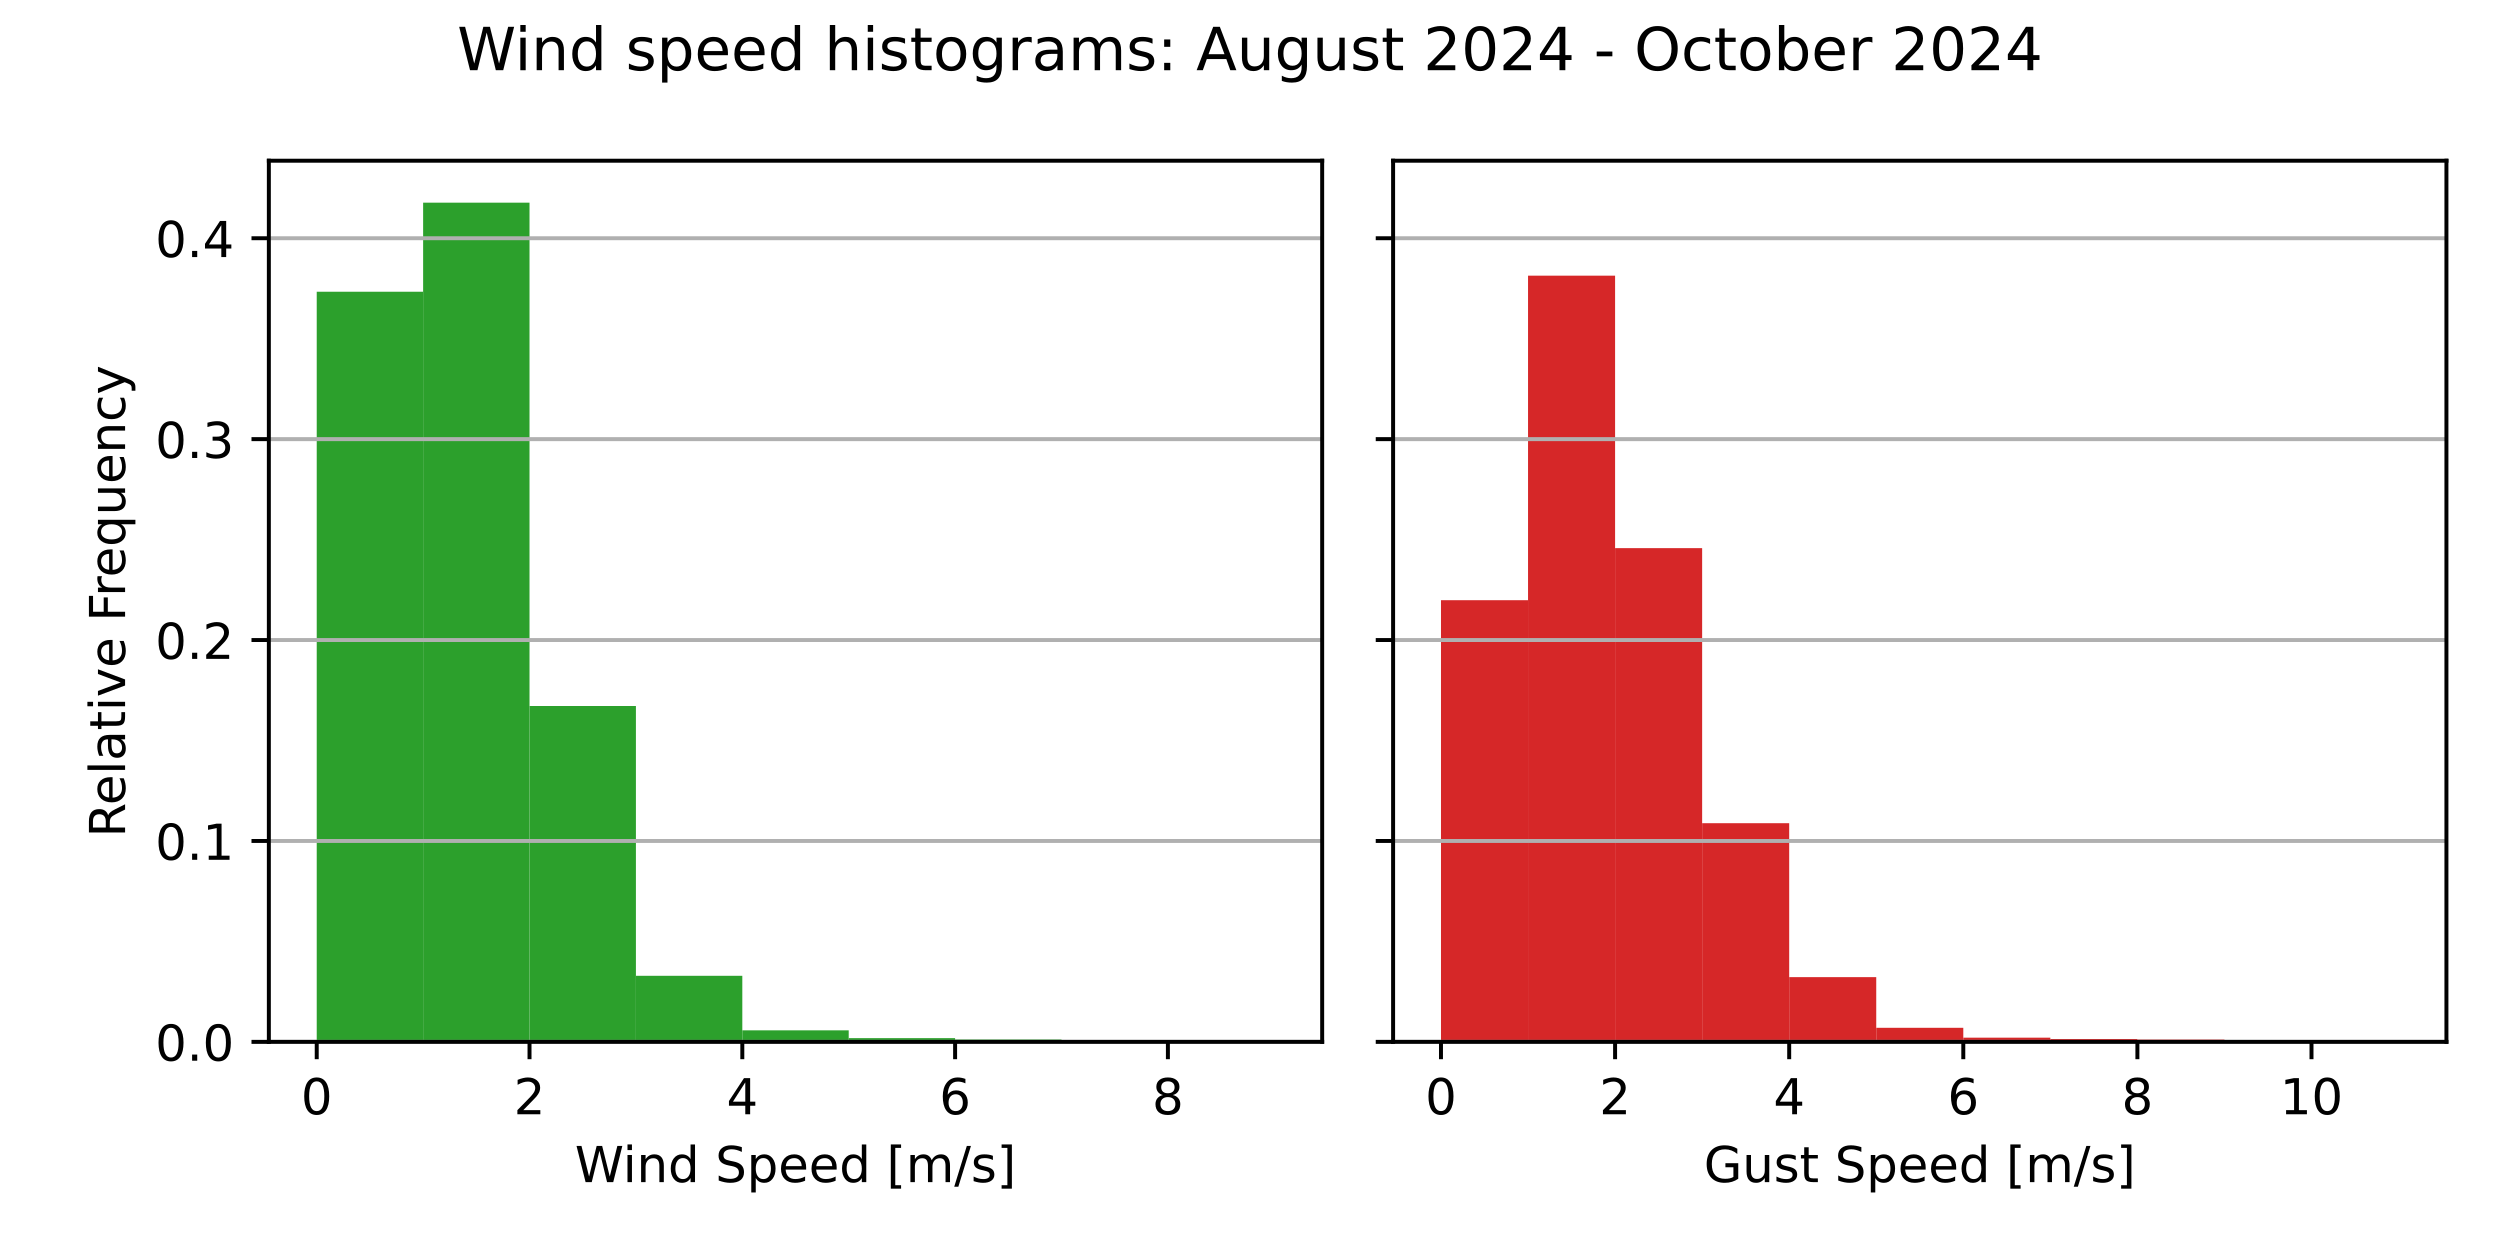
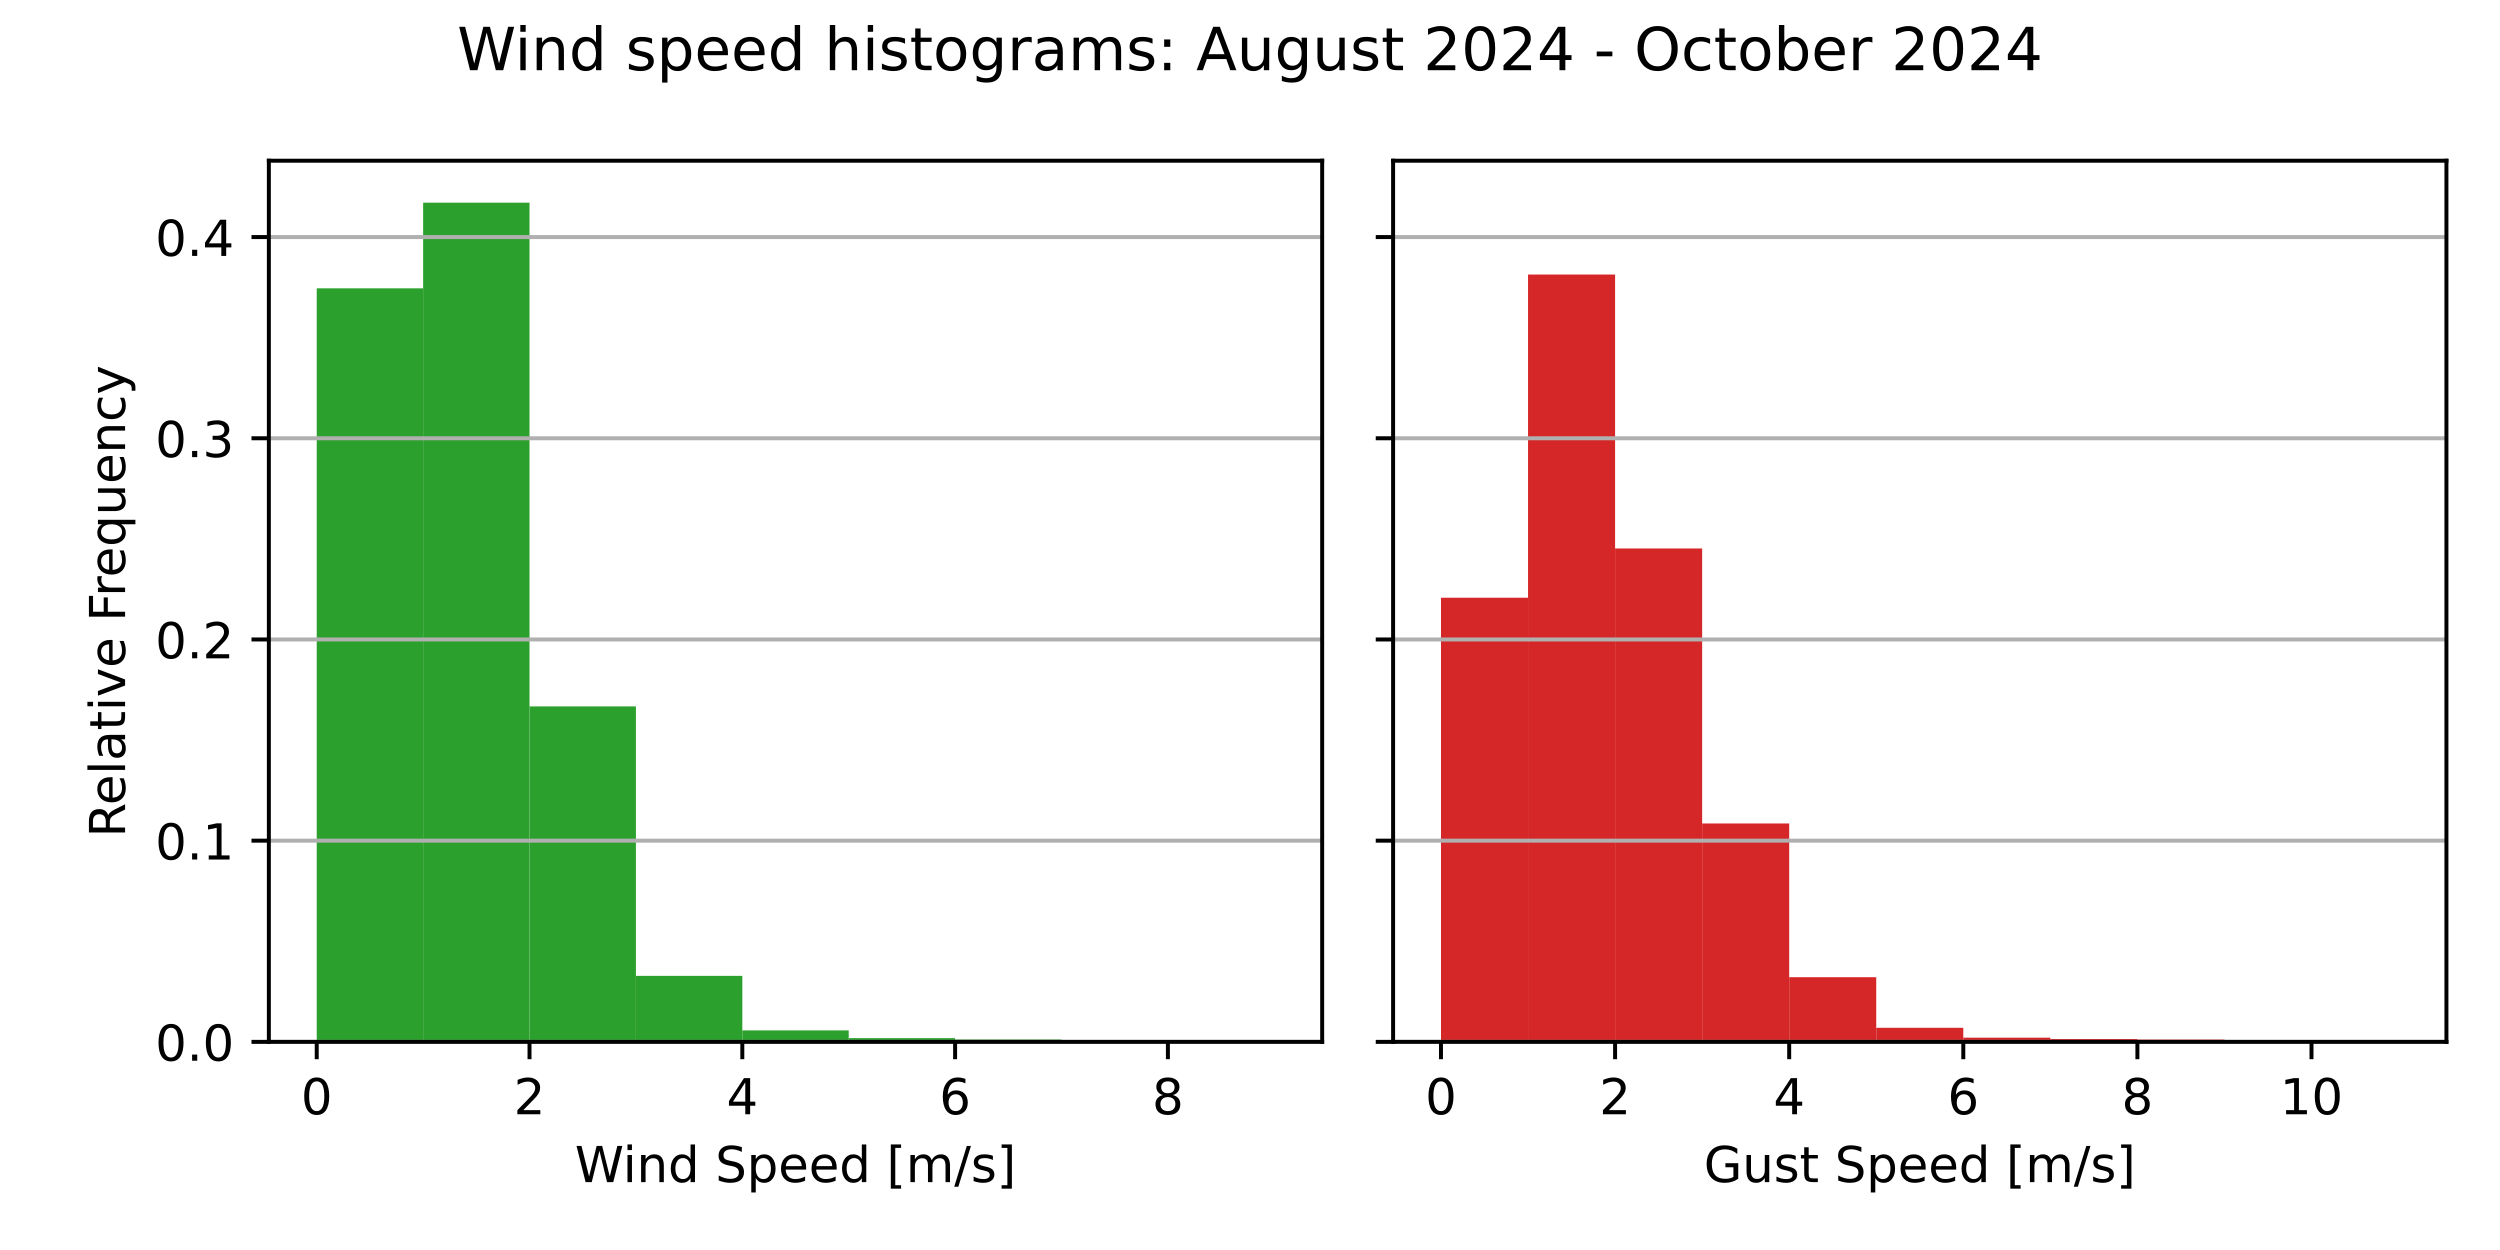
<svg xmlns="http://www.w3.org/2000/svg" xmlns:xlink="http://www.w3.org/1999/xlink" width="504pt" height="252pt" viewBox="0 0 504 252" version="1.1">
  <defs>
    <style type="text/css">*{stroke-linejoin: round; stroke-linecap: butt}</style>
  </defs>
  <g id="figure_1">
    <g id="patch_1">
      <path d="M 0 252  L 504 252  L 504 0  L 0 0  z " style="fill: #ffffff" />
    </g>
    <g id="axes_1">
      <g id="patch_2">
        <path d="M 54.2 210.04  L 266.55 210.04  L 266.55 32.4  L 54.2 32.4  z " style="fill: #ffffff" />
      </g>
      <g id="patch_3">
-         <path d="M 63.852 210.04  L 85.302 210.04  L 85.302 58.812  L 63.852 58.812  z " clip-path="url(#p8efecf0494)" style="fill: #2ca02c" />
+         <path d="M 63.852 210.04  L 85.302 210.04  L 85.302 58.124  L 63.852 58.124  z " clip-path="url(#p85270ee162)" style="fill: #2ca02c" />
      </g>
      <g id="patch_4">
-         <path d="M 85.302 210.04  L 106.751 210.04  L 106.751 40.859  L 85.302 40.859  z " clip-path="url(#p8efecf0494)" style="fill: #2ca02c" />
+         <path d="M 85.302 210.04  L 106.751 210.04  L 106.751 40.859  L 85.302 40.859  z " clip-path="url(#p85270ee162)" style="fill: #2ca02c" />
      </g>
      <g id="patch_5">
-         <path d="M 106.751 210.04  L 128.201 210.04  L 128.201 142.334  L 106.751 142.334  z " clip-path="url(#p8efecf0494)" style="fill: #2ca02c" />
+         <path d="M 106.751 210.04  L 128.201 210.04  L 128.201 142.414  L 106.751 142.414  z " clip-path="url(#p85270ee162)" style="fill: #2ca02c" />
      </g>
      <g id="patch_6">
-         <path d="M 128.201 210.04  L 149.65 210.04  L 149.65 196.726  L 128.201 196.726  z " clip-path="url(#p8efecf0494)" style="fill: #2ca02c" />
+         <path d="M 128.201 210.04  L 149.65 210.04  L 149.65 196.741  L 128.201 196.741  z " clip-path="url(#p85270ee162)" style="fill: #2ca02c" />
      </g>
      <g id="patch_7">
-         <path d="M 149.65 210.04  L 171.1 210.04  L 171.1 207.721  L 149.65 207.721  z " clip-path="url(#p8efecf0494)" style="fill: #2ca02c" />
+         <path d="M 149.65 210.04  L 171.1 210.04  L 171.1 207.724  L 149.65 207.724  z " clip-path="url(#p85270ee162)" style="fill: #2ca02c" />
      </g>
      <g id="patch_8">
-         <path d="M 171.1 210.04  L 192.549 210.04  L 192.549 209.289  L 171.1 209.289  z " clip-path="url(#p8efecf0494)" style="fill: #2ca02c" />
+         <path d="M 171.1 210.04  L 192.549 210.04  L 192.549 209.29  L 171.1 209.29  z " clip-path="url(#p85270ee162)" style="fill: #2ca02c" />
      </g>
      <g id="patch_9">
-         <path d="M 192.549 210.04  L 213.999 210.04  L 213.999 209.573  L 192.549 209.573  z " clip-path="url(#p8efecf0494)" style="fill: #2ca02c" />
+         <path d="M 192.549 210.04  L 213.999 210.04  L 213.999 209.573  L 192.549 209.573  z " clip-path="url(#p85270ee162)" style="fill: #2ca02c" />
      </g>
      <g id="patch_10">
-         <path d="M 213.999 210.04  L 235.448 210.04  L 235.448 209.99  L 213.999 209.99  z " clip-path="url(#p8efecf0494)" style="fill: #2ca02c" />
+         <path d="M 213.999 210.04  L 235.448 210.04  L 235.448 209.99  L 213.999 209.99  z " clip-path="url(#p85270ee162)" style="fill: #2ca02c" />
      </g>
      <g id="patch_11">
-         <path d="M 235.448 210.04  L 256.898 210.04  L 256.898 210.023  L 235.448 210.023  z " clip-path="url(#p8efecf0494)" style="fill: #2ca02c" />
+         <path d="M 235.448 210.04  L 256.898 210.04  L 256.898 210.023  L 235.448 210.023  z " clip-path="url(#p85270ee162)" style="fill: #2ca02c" />
      </g>
      <g id="matplotlib.axis_1">
        <g id="xtick_1">
          <g id="line2d_1">
            <defs>
-               <path id="md29beb7739" d="M 0 0  L 0 3.5  " style="stroke: #000000; stroke-width: 0.8" />
+               <path id="m8f827cd391" d="M 0 0  L 0 3.5  " style="stroke: #000000; stroke-width: 0.8" />
            </defs>
            <g>
-               <use xlink:href="#md29beb7739" x="63.852" y="210.04" style="stroke: #000000; stroke-width: 0.8" />
+               <use xlink:href="#m8f827cd391" x="63.852" y="210.04" style="stroke: #000000; stroke-width: 0.8" />
            </g>
          </g>
          <g id="text_1">
            <g transform="translate(60.67102 224.6384) scale(0.1 -0.1)">
              <defs>
                <path id="DejaVuSans-30" d="M 2034 4250  Q 1547 4250 1301 3770  Q 1056 3291 1056 2328  Q 1056 1369 1301 889  Q 1547 409 2034 409  Q 2525 409 2770 889  Q 3016 1369 3016 2328  Q 3016 3291 2770 3770  Q 2525 4250 2034 4250  z M 2034 4750  Q 2819 4750 3233 4129  Q 3647 3509 3647 2328  Q 3647 1150 3233 529  Q 2819 -91 2034 -91  Q 1250 -91 836 529  Q 422 1150 422 2328  Q 422 3509 836 4129  Q 1250 4750 2034 4750  z " transform="scale(0.015625)" />
              </defs>
              <use xlink:href="#DejaVuSans-30" />
            </g>
          </g>
        </g>
        <g id="xtick_2">
          <g id="line2d_2">
            <g>
-               <use xlink:href="#md29beb7739" x="106.751" y="210.04" style="stroke: #000000; stroke-width: 0.8" />
+               <use xlink:href="#m8f827cd391" x="106.751" y="210.04" style="stroke: #000000; stroke-width: 0.8" />
            </g>
          </g>
          <g id="text_2">
            <g transform="translate(103.57 224.6384) scale(0.1 -0.1)">
              <defs>
                <path id="DejaVuSans-32" d="M 1228 531  L 3431 531  L 3431 0  L 469 0  L 469 531  Q 828 903 1448 1529  Q 2069 2156 2228 2338  Q 2531 2678 2651 2914  Q 2772 3150 2772 3378  Q 2772 3750 2511 3984  Q 2250 4219 1831 4219  Q 1534 4219 1204 4116  Q 875 4013 500 3803  L 500 4441  Q 881 4594 1212 4672  Q 1544 4750 1819 4750  Q 2544 4750 2975 4387  Q 3406 4025 3406 3419  Q 3406 3131 3298 2873  Q 3191 2616 2906 2266  Q 2828 2175 2409 1742  Q 1991 1309 1228 531  z " transform="scale(0.015625)" />
              </defs>
              <use xlink:href="#DejaVuSans-32" />
            </g>
          </g>
        </g>
        <g id="xtick_3">
          <g id="line2d_3">
            <g>
-               <use xlink:href="#md29beb7739" x="149.65" y="210.04" style="stroke: #000000; stroke-width: 0.8" />
+               <use xlink:href="#m8f827cd391" x="149.65" y="210.04" style="stroke: #000000; stroke-width: 0.8" />
            </g>
          </g>
          <g id="text_3">
            <g transform="translate(146.469 224.6384) scale(0.1 -0.1)">
              <defs>
                <path id="DejaVuSans-34" d="M 2419 4116  L 825 1625  L 2419 1625  L 2419 4116  z M 2253 4666  L 3047 4666  L 3047 1625  L 3713 1625  L 3713 1100  L 3047 1100  L 3047 0  L 2419 0  L 2419 1100  L 313 1100  L 313 1709  L 2253 4666  z " transform="scale(0.015625)" />
              </defs>
              <use xlink:href="#DejaVuSans-34" />
            </g>
          </g>
        </g>
        <g id="xtick_4">
          <g id="line2d_4">
            <g>
-               <use xlink:href="#md29beb7739" x="192.549" y="210.04" style="stroke: #000000; stroke-width: 0.8" />
+               <use xlink:href="#m8f827cd391" x="192.549" y="210.04" style="stroke: #000000; stroke-width: 0.8" />
            </g>
          </g>
          <g id="text_4">
            <g transform="translate(189.368 224.6384) scale(0.1 -0.1)">
              <defs>
                <path id="DejaVuSans-36" d="M 2113 2584  Q 1688 2584 1439 2293  Q 1191 2003 1191 1497  Q 1191 994 1439 701  Q 1688 409 2113 409  Q 2538 409 2786 701  Q 3034 994 3034 1497  Q 3034 2003 2786 2293  Q 2538 2584 2113 2584  z M 3366 4563  L 3366 3988  Q 3128 4100 2886 4159  Q 2644 4219 2406 4219  Q 1781 4219 1451 3797  Q 1122 3375 1075 2522  Q 1259 2794 1537 2939  Q 1816 3084 2150 3084  Q 2853 3084 3261 2657  Q 3669 2231 3669 1497  Q 3669 778 3244 343  Q 2819 -91 2113 -91  Q 1303 -91 875 529  Q 447 1150 447 2328  Q 447 3434 972 4092  Q 1497 4750 2381 4750  Q 2619 4750 2861 4703  Q 3103 4656 3366 4563  z " transform="scale(0.015625)" />
              </defs>
              <use xlink:href="#DejaVuSans-36" />
            </g>
          </g>
        </g>
        <g id="xtick_5">
          <g id="line2d_5">
            <g>
-               <use xlink:href="#md29beb7739" x="235.448" y="210.04" style="stroke: #000000; stroke-width: 0.8" />
+               <use xlink:href="#m8f827cd391" x="235.448" y="210.04" style="stroke: #000000; stroke-width: 0.8" />
            </g>
          </g>
          <g id="text_5">
            <g transform="translate(232.267 224.6384) scale(0.1 -0.1)">
              <defs>
                <path id="DejaVuSans-38" d="M 2034 2216  Q 1584 2216 1326 1975  Q 1069 1734 1069 1313  Q 1069 891 1326 650  Q 1584 409 2034 409  Q 2484 409 2743 651  Q 3003 894 3003 1313  Q 3003 1734 2745 1975  Q 2488 2216 2034 2216  z M 1403 2484  Q 997 2584 770 2862  Q 544 3141 544 3541  Q 544 4100 942 4425  Q 1341 4750 2034 4750  Q 2731 4750 3128 4425  Q 3525 4100 3525 3541  Q 3525 3141 3298 2862  Q 3072 2584 2669 2484  Q 3125 2378 3379 2068  Q 3634 1759 3634 1313  Q 3634 634 3220 271  Q 2806 -91 2034 -91  Q 1263 -91 848 271  Q 434 634 434 1313  Q 434 1759 690 2068  Q 947 2378 1403 2484  z M 1172 3481  Q 1172 3119 1398 2916  Q 1625 2713 2034 2713  Q 2441 2713 2670 2916  Q 2900 3119 2900 3481  Q 2900 3844 2670 4047  Q 2441 4250 2034 4250  Q 1625 4250 1398 4047  Q 1172 3844 1172 3481  z " transform="scale(0.015625)" />
              </defs>
              <use xlink:href="#DejaVuSans-38" />
            </g>
          </g>
        </g>
        <g id="text_6">
          <g transform="translate(115.8969 238.3166) scale(0.1 -0.1)">
            <defs>
              <path id="DejaVuSans-57" d="M 213 4666  L 850 4666  L 1831 722  L 2809 4666  L 3519 4666  L 4500 722  L 5478 4666  L 6119 4666  L 4947 0  L 4153 0  L 3169 4050  L 2175 0  L 1381 0  L 213 4666  z " transform="scale(0.015625)" />
              <path id="DejaVuSans-69" d="M 603 3500  L 1178 3500  L 1178 0  L 603 0  L 603 3500  z M 603 4863  L 1178 4863  L 1178 4134  L 603 4134  L 603 4863  z " transform="scale(0.015625)" />
              <path id="DejaVuSans-6e" d="M 3513 2113  L 3513 0  L 2938 0  L 2938 2094  Q 2938 2591 2744 2837  Q 2550 3084 2163 3084  Q 1697 3084 1428 2787  Q 1159 2491 1159 1978  L 1159 0  L 581 0  L 581 3500  L 1159 3500  L 1159 2956  Q 1366 3272 1645 3428  Q 1925 3584 2291 3584  Q 2894 3584 3203 3211  Q 3513 2838 3513 2113  z " transform="scale(0.015625)" />
              <path id="DejaVuSans-64" d="M 2906 2969  L 2906 4863  L 3481 4863  L 3481 0  L 2906 0  L 2906 525  Q 2725 213 2448 61  Q 2172 -91 1784 -91  Q 1150 -91 751 415  Q 353 922 353 1747  Q 353 2572 751 3078  Q 1150 3584 1784 3584  Q 2172 3584 2448 3432  Q 2725 3281 2906 2969  z M 947 1747  Q 947 1113 1208 752  Q 1469 391 1925 391  Q 2381 391 2643 752  Q 2906 1113 2906 1747  Q 2906 2381 2643 2742  Q 2381 3103 1925 3103  Q 1469 3103 1208 2742  Q 947 2381 947 1747  z " transform="scale(0.015625)" />
              <path id="DejaVuSans-20" transform="scale(0.015625)" />
              <path id="DejaVuSans-53" d="M 3425 4513  L 3425 3897  Q 3066 4069 2747 4153  Q 2428 4238 2131 4238  Q 1616 4238 1336 4038  Q 1056 3838 1056 3469  Q 1056 3159 1242 3001  Q 1428 2844 1947 2747  L 2328 2669  Q 3034 2534 3370 2195  Q 3706 1856 3706 1288  Q 3706 609 3251 259  Q 2797 -91 1919 -91  Q 1588 -91 1214 -16  Q 841 59 441 206  L 441 856  Q 825 641 1194 531  Q 1563 422 1919 422  Q 2459 422 2753 634  Q 3047 847 3047 1241  Q 3047 1584 2836 1778  Q 2625 1972 2144 2069  L 1759 2144  Q 1053 2284 737 2584  Q 422 2884 422 3419  Q 422 4038 858 4394  Q 1294 4750 2059 4750  Q 2388 4750 2728 4690  Q 3069 4631 3425 4513  z " transform="scale(0.015625)" />
              <path id="DejaVuSans-70" d="M 1159 525  L 1159 -1331  L 581 -1331  L 581 3500  L 1159 3500  L 1159 2969  Q 1341 3281 1617 3432  Q 1894 3584 2278 3584  Q 2916 3584 3314 3078  Q 3713 2572 3713 1747  Q 3713 922 3314 415  Q 2916 -91 2278 -91  Q 1894 -91 1617 61  Q 1341 213 1159 525  z M 3116 1747  Q 3116 2381 2855 2742  Q 2594 3103 2138 3103  Q 1681 3103 1420 2742  Q 1159 2381 1159 1747  Q 1159 1113 1420 752  Q 1681 391 2138 391  Q 2594 391 2855 752  Q 3116 1113 3116 1747  z " transform="scale(0.015625)" />
              <path id="DejaVuSans-65" d="M 3597 1894  L 3597 1613  L 953 1613  Q 991 1019 1311 708  Q 1631 397 2203 397  Q 2534 397 2845 478  Q 3156 559 3463 722  L 3463 178  Q 3153 47 2828 -22  Q 2503 -91 2169 -91  Q 1331 -91 842 396  Q 353 884 353 1716  Q 353 2575 817 3079  Q 1281 3584 2069 3584  Q 2775 3584 3186 3129  Q 3597 2675 3597 1894  z M 3022 2063  Q 3016 2534 2758 2815  Q 2500 3097 2075 3097  Q 1594 3097 1305 2825  Q 1016 2553 972 2059  L 3022 2063  z " transform="scale(0.015625)" />
              <path id="DejaVuSans-5b" d="M 550 4863  L 1875 4863  L 1875 4416  L 1125 4416  L 1125 -397  L 1875 -397  L 1875 -844  L 550 -844  L 550 4863  z " transform="scale(0.015625)" />
              <path id="DejaVuSans-6d" d="M 3328 2828  Q 3544 3216 3844 3400  Q 4144 3584 4550 3584  Q 5097 3584 5394 3201  Q 5691 2819 5691 2113  L 5691 0  L 5113 0  L 5113 2094  Q 5113 2597 4934 2840  Q 4756 3084 4391 3084  Q 3944 3084 3684 2787  Q 3425 2491 3425 1978  L 3425 0  L 2847 0  L 2847 2094  Q 2847 2600 2669 2842  Q 2491 3084 2119 3084  Q 1678 3084 1418 2786  Q 1159 2488 1159 1978  L 1159 0  L 581 0  L 581 3500  L 1159 3500  L 1159 2956  Q 1356 3278 1631 3431  Q 1906 3584 2284 3584  Q 2666 3584 2933 3390  Q 3200 3197 3328 2828  z " transform="scale(0.015625)" />
              <path id="DejaVuSans-2f" d="M 1625 4666  L 2156 4666  L 531 -594  L 0 -594  L 1625 4666  z " transform="scale(0.015625)" />
              <path id="DejaVuSans-73" d="M 2834 3397  L 2834 2853  Q 2591 2978 2328 3040  Q 2066 3103 1784 3103  Q 1356 3103 1142 2972  Q 928 2841 928 2578  Q 928 2378 1081 2264  Q 1234 2150 1697 2047  L 1894 2003  Q 2506 1872 2764 1633  Q 3022 1394 3022 966  Q 3022 478 2636 193  Q 2250 -91 1575 -91  Q 1294 -91 989 -36  Q 684 19 347 128  L 347 722  Q 666 556 975 473  Q 1284 391 1588 391  Q 1994 391 2212 530  Q 2431 669 2431 922  Q 2431 1156 2273 1281  Q 2116 1406 1581 1522  L 1381 1569  Q 847 1681 609 1914  Q 372 2147 372 2553  Q 372 3047 722 3315  Q 1072 3584 1716 3584  Q 2034 3584 2315 3537  Q 2597 3491 2834 3397  z " transform="scale(0.015625)" />
              <path id="DejaVuSans-5d" d="M 1947 4863  L 1947 -844  L 622 -844  L 622 -397  L 1369 -397  L 1369 4416  L 622 4416  L 622 4863  L 1947 4863  z " transform="scale(0.015625)" />
            </defs>
            <use xlink:href="#DejaVuSans-57" />
            <use xlink:href="#DejaVuSans-69" x="96.627" />
            <use xlink:href="#DejaVuSans-6e" x="124.41" />
            <use xlink:href="#DejaVuSans-64" x="187.789" />
            <use xlink:href="#DejaVuSans-20" x="251.266" />
            <use xlink:href="#DejaVuSans-53" x="283.053" />
            <use xlink:href="#DejaVuSans-70" x="346.529" />
            <use xlink:href="#DejaVuSans-65" x="410.006" />
            <use xlink:href="#DejaVuSans-65" x="471.529" />
            <use xlink:href="#DejaVuSans-64" x="533.053" />
            <use xlink:href="#DejaVuSans-20" x="596.529" />
            <use xlink:href="#DejaVuSans-5b" x="628.316" />
            <use xlink:href="#DejaVuSans-6d" x="667.33" />
            <use xlink:href="#DejaVuSans-2f" x="764.742" />
            <use xlink:href="#DejaVuSans-73" x="798.434" />
            <use xlink:href="#DejaVuSans-5d" x="850.533" />
          </g>
        </g>
      </g>
      <g id="matplotlib.axis_2">
        <g id="ytick_1">
          <g id="line2d_6">
-             <path d="M 54.2 210.04  L 266.55 210.04  " clip-path="url(#p8efecf0494)" style="fill: none; stroke: #b0b0b0; stroke-width: 0.8; stroke-linecap: square" />
+             <path d="M 54.2 210.04  L 266.55 210.04  " clip-path="url(#p85270ee162)" style="fill: none; stroke: #b0b0b0; stroke-width: 0.8; stroke-linecap: square" />
          </g>
          <g id="line2d_7">
            <defs>
-               <path id="mf949b5d9ff" d="M 0 0  L -3.5 0  " style="stroke: #000000; stroke-width: 0.8" />
+               <path id="m1203a01496" d="M 0 0  L -3.5 0  " style="stroke: #000000; stroke-width: 0.8" />
            </defs>
            <g>
-               <use xlink:href="#mf949b5d9ff" x="54.2" y="210.04" style="stroke: #000000; stroke-width: 0.8" />
+               <use xlink:href="#m1203a01496" x="54.2" y="210.04" style="stroke: #000000; stroke-width: 0.8" />
            </g>
          </g>
          <g id="text_7">
            <g transform="translate(31.29688 213.8392) scale(0.1 -0.1)">
              <defs>
                <path id="DejaVuSans-2e" d="M 684 794  L 1344 794  L 1344 0  L 684 0  L 684 794  z " transform="scale(0.015625)" />
              </defs>
              <use xlink:href="#DejaVuSans-30" />
              <use xlink:href="#DejaVuSans-2e" x="63.623" />
              <use xlink:href="#DejaVuSans-30" x="95.41" />
            </g>
          </g>
        </g>
        <g id="ytick_2">
          <g id="line2d_8">
-             <path d="M 54.2 169.537  L 266.55 169.537  " clip-path="url(#p8efecf0494)" style="fill: none; stroke: #b0b0b0; stroke-width: 0.8; stroke-linecap: square" />
+             <path d="M 54.2 169.478  L 266.55 169.478  " clip-path="url(#p85270ee162)" style="fill: none; stroke: #b0b0b0; stroke-width: 0.8; stroke-linecap: square" />
          </g>
          <g id="line2d_9">
            <g>
-               <use xlink:href="#mf949b5d9ff" x="54.2" y="169.537" style="stroke: #000000; stroke-width: 0.8" />
+               <use xlink:href="#m1203a01496" x="54.2" y="169.478" style="stroke: #000000; stroke-width: 0.8" />
            </g>
          </g>
          <g id="text_8">
-             <g transform="translate(31.29688 173.3359) scale(0.1 -0.1)">
+             <g transform="translate(31.29688 173.2771) scale(0.1 -0.1)">
              <defs>
                <path id="DejaVuSans-31" d="M 794 531  L 1825 531  L 1825 4091  L 703 3866  L 703 4441  L 1819 4666  L 2450 4666  L 2450 531  L 3481 531  L 3481 0  L 794 0  L 794 531  z " transform="scale(0.015625)" />
              </defs>
              <use xlink:href="#DejaVuSans-30" />
              <use xlink:href="#DejaVuSans-2e" x="63.623" />
              <use xlink:href="#DejaVuSans-31" x="95.41" />
            </g>
          </g>
        </g>
        <g id="ytick_3">
          <g id="line2d_10">
-             <path d="M 54.2 129.033  L 266.55 129.033  " clip-path="url(#p8efecf0494)" style="fill: none; stroke: #b0b0b0; stroke-width: 0.8; stroke-linecap: square" />
+             <path d="M 54.2 128.916  L 266.55 128.916  " clip-path="url(#p85270ee162)" style="fill: none; stroke: #b0b0b0; stroke-width: 0.8; stroke-linecap: square" />
          </g>
          <g id="line2d_11">
            <g>
-               <use xlink:href="#mf949b5d9ff" x="54.2" y="129.033" style="stroke: #000000; stroke-width: 0.8" />
+               <use xlink:href="#m1203a01496" x="54.2" y="128.916" style="stroke: #000000; stroke-width: 0.8" />
            </g>
          </g>
          <g id="text_9">
-             <g transform="translate(31.29688 132.8326) scale(0.1 -0.1)">
+             <g transform="translate(31.29688 132.715) scale(0.1 -0.1)">
              <use xlink:href="#DejaVuSans-30" />
              <use xlink:href="#DejaVuSans-2e" x="63.623" />
              <use xlink:href="#DejaVuSans-32" x="95.41" />
            </g>
          </g>
        </g>
        <g id="ytick_4">
          <g id="line2d_12">
-             <path d="M 54.2 88.53  L 266.55 88.53  " clip-path="url(#p8efecf0494)" style="fill: none; stroke: #b0b0b0; stroke-width: 0.8; stroke-linecap: square" />
+             <path d="M 54.2 88.354  L 266.55 88.354  " clip-path="url(#p85270ee162)" style="fill: none; stroke: #b0b0b0; stroke-width: 0.8; stroke-linecap: square" />
          </g>
          <g id="line2d_13">
            <g>
-               <use xlink:href="#mf949b5d9ff" x="54.2" y="88.53" style="stroke: #000000; stroke-width: 0.8" />
+               <use xlink:href="#m1203a01496" x="54.2" y="88.354" style="stroke: #000000; stroke-width: 0.8" />
            </g>
          </g>
          <g id="text_10">
-             <g transform="translate(31.29688 92.32925) scale(0.1 -0.1)">
+             <g transform="translate(31.29688 92.15292) scale(0.1 -0.1)">
              <defs>
                <path id="DejaVuSans-33" d="M 2597 2516  Q 3050 2419 3304 2112  Q 3559 1806 3559 1356  Q 3559 666 3084 287  Q 2609 -91 1734 -91  Q 1441 -91 1130 -33  Q 819 25 488 141  L 488 750  Q 750 597 1062 519  Q 1375 441 1716 441  Q 2309 441 2620 675  Q 2931 909 2931 1356  Q 2931 1769 2642 2001  Q 2353 2234 1838 2234  L 1294 2234  L 1294 2753  L 1863 2753  Q 2328 2753 2575 2939  Q 2822 3125 2822 3475  Q 2822 3834 2567 4026  Q 2313 4219 1838 4219  Q 1578 4219 1281 4162  Q 984 4106 628 3988  L 628 4550  Q 988 4650 1302 4700  Q 1616 4750 1894 4750  Q 2613 4750 3031 4423  Q 3450 4097 3450 3541  Q 3450 3153 3228 2886  Q 3006 2619 2597 2516  z " transform="scale(0.015625)" />
              </defs>
              <use xlink:href="#DejaVuSans-30" />
              <use xlink:href="#DejaVuSans-2e" x="63.623" />
              <use xlink:href="#DejaVuSans-33" x="95.41" />
            </g>
          </g>
        </g>
        <g id="ytick_5">
          <g id="line2d_14">
-             <path d="M 54.2 48.027  L 266.55 48.027  " clip-path="url(#p8efecf0494)" style="fill: none; stroke: #b0b0b0; stroke-width: 0.8; stroke-linecap: square" />
+             <path d="M 54.2 47.792  L 266.55 47.792  " clip-path="url(#p85270ee162)" style="fill: none; stroke: #b0b0b0; stroke-width: 0.8; stroke-linecap: square" />
          </g>
          <g id="line2d_15">
            <g>
-               <use xlink:href="#mf949b5d9ff" x="54.2" y="48.027" style="stroke: #000000; stroke-width: 0.8" />
+               <use xlink:href="#m1203a01496" x="54.2" y="47.792" style="stroke: #000000; stroke-width: 0.8" />
            </g>
          </g>
          <g id="text_11">
-             <g transform="translate(31.29688 51.82593) scale(0.1 -0.1)">
+             <g transform="translate(31.29688 51.59082) scale(0.1 -0.1)">
              <use xlink:href="#DejaVuSans-30" />
              <use xlink:href="#DejaVuSans-2e" x="63.623" />
              <use xlink:href="#DejaVuSans-34" x="95.41" />
            </g>
          </g>
        </g>
        <g id="text_12">
          <g transform="translate(25.21719 168.8028) rotate(-90) scale(0.1 -0.1)">
            <defs>
              <path id="DejaVuSans-52" d="M 2841 2188  Q 3044 2119 3236 1894  Q 3428 1669 3622 1275  L 4263 0  L 3584 0  L 2988 1197  Q 2756 1666 2539 1819  Q 2322 1972 1947 1972  L 1259 1972  L 1259 0  L 628 0  L 628 4666  L 2053 4666  Q 2853 4666 3247 4331  Q 3641 3997 3641 3322  Q 3641 2881 3436 2590  Q 3231 2300 2841 2188  z M 1259 4147  L 1259 2491  L 2053 2491  Q 2509 2491 2742 2702  Q 2975 2913 2975 3322  Q 2975 3731 2742 3939  Q 2509 4147 2053 4147  L 1259 4147  z " transform="scale(0.015625)" />
              <path id="DejaVuSans-6c" d="M 603 4863  L 1178 4863  L 1178 0  L 603 0  L 603 4863  z " transform="scale(0.015625)" />
              <path id="DejaVuSans-61" d="M 2194 1759  Q 1497 1759 1228 1600  Q 959 1441 959 1056  Q 959 750 1161 570  Q 1363 391 1709 391  Q 2188 391 2477 730  Q 2766 1069 2766 1631  L 2766 1759  L 2194 1759  z M 3341 1997  L 3341 0  L 2766 0  L 2766 531  Q 2569 213 2275 61  Q 1981 -91 1556 -91  Q 1019 -91 701 211  Q 384 513 384 1019  Q 384 1609 779 1909  Q 1175 2209 1959 2209  L 2766 2209  L 2766 2266  Q 2766 2663 2505 2880  Q 2244 3097 1772 3097  Q 1472 3097 1187 3025  Q 903 2953 641 2809  L 641 3341  Q 956 3463 1253 3523  Q 1550 3584 1831 3584  Q 2591 3584 2966 3190  Q 3341 2797 3341 1997  z " transform="scale(0.015625)" />
              <path id="DejaVuSans-74" d="M 1172 4494  L 1172 3500  L 2356 3500  L 2356 3053  L 1172 3053  L 1172 1153  Q 1172 725 1289 603  Q 1406 481 1766 481  L 2356 481  L 2356 0  L 1766 0  Q 1100 0 847 248  Q 594 497 594 1153  L 594 3053  L 172 3053  L 172 3500  L 594 3500  L 594 4494  L 1172 4494  z " transform="scale(0.015625)" />
              <path id="DejaVuSans-76" d="M 191 3500  L 800 3500  L 1894 563  L 2988 3500  L 3597 3500  L 2284 0  L 1503 0  L 191 3500  z " transform="scale(0.015625)" />
              <path id="DejaVuSans-46" d="M 628 4666  L 3309 4666  L 3309 4134  L 1259 4134  L 1259 2759  L 3109 2759  L 3109 2228  L 1259 2228  L 1259 0  L 628 0  L 628 4666  z " transform="scale(0.015625)" />
              <path id="DejaVuSans-72" d="M 2631 2963  Q 2534 3019 2420 3045  Q 2306 3072 2169 3072  Q 1681 3072 1420 2755  Q 1159 2438 1159 1844  L 1159 0  L 581 0  L 581 3500  L 1159 3500  L 1159 2956  Q 1341 3275 1631 3429  Q 1922 3584 2338 3584  Q 2397 3584 2469 3576  Q 2541 3569 2628 3553  L 2631 2963  z " transform="scale(0.015625)" />
              <path id="DejaVuSans-71" d="M 947 1747  Q 947 1113 1208 752  Q 1469 391 1925 391  Q 2381 391 2643 752  Q 2906 1113 2906 1747  Q 2906 2381 2643 2742  Q 2381 3103 1925 3103  Q 1469 3103 1208 2742  Q 947 2381 947 1747  z M 2906 525  Q 2725 213 2448 61  Q 2172 -91 1784 -91  Q 1150 -91 751 415  Q 353 922 353 1747  Q 353 2572 751 3078  Q 1150 3584 1784 3584  Q 2172 3584 2448 3432  Q 2725 3281 2906 2969  L 2906 3500  L 3481 3500  L 3481 -1331  L 2906 -1331  L 2906 525  z " transform="scale(0.015625)" />
              <path id="DejaVuSans-75" d="M 544 1381  L 544 3500  L 1119 3500  L 1119 1403  Q 1119 906 1312 657  Q 1506 409 1894 409  Q 2359 409 2629 706  Q 2900 1003 2900 1516  L 2900 3500  L 3475 3500  L 3475 0  L 2900 0  L 2900 538  Q 2691 219 2414 64  Q 2138 -91 1772 -91  Q 1169 -91 856 284  Q 544 659 544 1381  z M 1991 3584  L 1991 3584  z " transform="scale(0.015625)" />
              <path id="DejaVuSans-63" d="M 3122 3366  L 3122 2828  Q 2878 2963 2633 3030  Q 2388 3097 2138 3097  Q 1578 3097 1268 2742  Q 959 2388 959 1747  Q 959 1106 1268 751  Q 1578 397 2138 397  Q 2388 397 2633 464  Q 2878 531 3122 666  L 3122 134  Q 2881 22 2623 -34  Q 2366 -91 2075 -91  Q 1284 -91 818 406  Q 353 903 353 1747  Q 353 2603 823 3093  Q 1294 3584 2113 3584  Q 2378 3584 2631 3529  Q 2884 3475 3122 3366  z " transform="scale(0.015625)" />
              <path id="DejaVuSans-79" d="M 2059 -325  Q 1816 -950 1584 -1140  Q 1353 -1331 966 -1331  L 506 -1331  L 506 -850  L 844 -850  Q 1081 -850 1212 -737  Q 1344 -625 1503 -206  L 1606 56  L 191 3500  L 800 3500  L 1894 763  L 2988 3500  L 3597 3500  L 2059 -325  z " transform="scale(0.015625)" />
            </defs>
            <use xlink:href="#DejaVuSans-52" />
            <use xlink:href="#DejaVuSans-65" x="64.982" />
            <use xlink:href="#DejaVuSans-6c" x="126.506" />
            <use xlink:href="#DejaVuSans-61" x="154.289" />
            <use xlink:href="#DejaVuSans-74" x="215.568" />
            <use xlink:href="#DejaVuSans-69" x="254.777" />
            <use xlink:href="#DejaVuSans-76" x="282.561" />
            <use xlink:href="#DejaVuSans-65" x="341.74" />
            <use xlink:href="#DejaVuSans-20" x="403.264" />
            <use xlink:href="#DejaVuSans-46" x="435.051" />
            <use xlink:href="#DejaVuSans-72" x="485.32" />
            <use xlink:href="#DejaVuSans-65" x="524.184" />
            <use xlink:href="#DejaVuSans-71" x="585.707" />
            <use xlink:href="#DejaVuSans-75" x="649.184" />
            <use xlink:href="#DejaVuSans-65" x="712.562" />
            <use xlink:href="#DejaVuSans-6e" x="774.086" />
            <use xlink:href="#DejaVuSans-63" x="837.465" />
            <use xlink:href="#DejaVuSans-79" x="892.445" />
          </g>
        </g>
      </g>
      <g id="patch_12">
        <path d="M 54.2 210.04  L 54.2 32.4  " style="fill: none; stroke: #000000; stroke-width: 0.8; stroke-linejoin: miter; stroke-linecap: square" />
      </g>
      <g id="patch_13">
        <path d="M 266.55 210.04  L 266.55 32.4  " style="fill: none; stroke: #000000; stroke-width: 0.8; stroke-linejoin: miter; stroke-linecap: square" />
      </g>
      <g id="patch_14">
        <path d="M 54.2 210.04  L 266.55 210.04  " style="fill: none; stroke: #000000; stroke-width: 0.8; stroke-linejoin: miter; stroke-linecap: square" />
      </g>
      <g id="patch_15">
        <path d="M 54.2 32.4  L 266.55 32.4  " style="fill: none; stroke: #000000; stroke-width: 0.8; stroke-linejoin: miter; stroke-linecap: square" />
      </g>
    </g>
    <g id="axes_2">
      <g id="patch_16">
        <path d="M 280.85 210.04  L 493.2 210.04  L 493.2 32.4  L 280.85 32.4  z " style="fill: #ffffff" />
      </g>
      <g id="patch_17">
-         <path d="M 290.502 210.04  L 308.052 210.04  L 308.052 120.995  L 290.502 120.995  z " clip-path="url(#pe88366f807)" style="fill: #d62728" />
+         <path d="M 290.502 210.04  L 308.052 210.04  L 308.052 120.5  L 290.502 120.5  z " clip-path="url(#p0389d2a058)" style="fill: #d62728" />
      </g>
      <g id="patch_18">
-         <path d="M 308.052 210.04  L 325.601 210.04  L 325.601 55.575  L 308.052 55.575  z " clip-path="url(#pe88366f807)" style="fill: #d62728" />
+         <path d="M 308.052 210.04  L 325.601 210.04  L 325.601 55.341  L 308.052 55.341  z " clip-path="url(#p0389d2a058)" style="fill: #d62728" />
      </g>
      <g id="patch_19">
-         <path d="M 325.601 210.04  L 343.151 210.04  L 343.151 110.5  L 325.601 110.5  z " clip-path="url(#pe88366f807)" style="fill: #d62728" />
+         <path d="M 325.601 210.04  L 343.151 210.04  L 343.151 110.568  L 325.601 110.568  z " clip-path="url(#p0389d2a058)" style="fill: #d62728" />
      </g>
      <g id="patch_20">
-         <path d="M 343.151 210.04  L 360.701 210.04  L 360.701 165.96  L 343.151 165.96  z " clip-path="url(#pe88366f807)" style="fill: #d62728" />
+         <path d="M 343.151 210.04  L 360.701 210.04  L 360.701 166.012  L 343.151 166.012  z " clip-path="url(#p0389d2a058)" style="fill: #d62728" />
      </g>
      <g id="patch_21">
-         <path d="M 360.701 210.04  L 378.25 210.04  L 378.25 196.993  L 360.701 196.993  z " clip-path="url(#pe88366f807)" style="fill: #d62728" />
+         <path d="M 360.701 210.04  L 378.25 210.04  L 378.25 197.008  L 360.701 197.008  z " clip-path="url(#p0389d2a058)" style="fill: #d62728" />
      </g>
      <g id="patch_22">
-         <path d="M 378.25 210.04  L 395.8 210.04  L 395.8 207.204  L 378.25 207.204  z " clip-path="url(#pe88366f807)" style="fill: #d62728" />
+         <path d="M 378.25 210.04  L 395.8 210.04  L 395.8 207.207  L 378.25 207.207  z " clip-path="url(#p0389d2a058)" style="fill: #d62728" />
      </g>
      <g id="patch_23">
-         <path d="M 395.8 210.04  L 413.349 210.04  L 413.349 209.189  L 395.8 209.189  z " clip-path="url(#pe88366f807)" style="fill: #d62728" />
+         <path d="M 395.8 210.04  L 413.349 210.04  L 413.349 209.19  L 395.8 209.19  z " clip-path="url(#p0389d2a058)" style="fill: #d62728" />
      </g>
      <g id="patch_24">
-         <path d="M 413.349 210.04  L 430.899 210.04  L 430.899 209.456  L 413.349 209.456  z " clip-path="url(#pe88366f807)" style="fill: #d62728" />
+         <path d="M 413.349 210.04  L 430.899 210.04  L 430.899 209.457  L 413.349 209.457  z " clip-path="url(#p0389d2a058)" style="fill: #d62728" />
      </g>
      <g id="patch_25">
-         <path d="M 430.899 210.04  L 448.449 210.04  L 448.449 209.59  L 430.899 209.59  z " clip-path="url(#pe88366f807)" style="fill: #d62728" />
+         <path d="M 430.899 210.04  L 448.449 210.04  L 448.449 209.59  L 430.899 209.59  z " clip-path="url(#p0389d2a058)" style="fill: #d62728" />
      </g>
      <g id="patch_26">
-         <path d="M 448.449 210.04  L 465.998 210.04  L 465.998 209.94  L 448.449 209.94  z " clip-path="url(#pe88366f807)" style="fill: #d62728" />
+         <path d="M 448.449 210.04  L 465.998 210.04  L 465.998 209.94  L 448.449 209.94  z " clip-path="url(#p0389d2a058)" style="fill: #d62728" />
      </g>
      <g id="patch_27">
-         <path d="M 465.998 210.04  L 483.548 210.04  L 483.548 210.007  L 465.998 210.007  z " clip-path="url(#pe88366f807)" style="fill: #d62728" />
+         <path d="M 465.998 210.04  L 483.548 210.04  L 483.548 210.007  L 465.998 210.007  z " clip-path="url(#p0389d2a058)" style="fill: #d62728" />
      </g>
      <g id="matplotlib.axis_3">
        <g id="xtick_6">
          <g id="line2d_16">
            <g>
-               <use xlink:href="#md29beb7739" x="290.502" y="210.04" style="stroke: #000000; stroke-width: 0.8" />
+               <use xlink:href="#m8f827cd391" x="290.502" y="210.04" style="stroke: #000000; stroke-width: 0.8" />
            </g>
          </g>
          <g id="text_13">
            <g transform="translate(287.321 224.6384) scale(0.1 -0.1)">
              <use xlink:href="#DejaVuSans-30" />
            </g>
          </g>
        </g>
        <g id="xtick_7">
          <g id="line2d_17">
            <g>
-               <use xlink:href="#md29beb7739" x="325.601" y="210.04" style="stroke: #000000; stroke-width: 0.8" />
+               <use xlink:href="#m8f827cd391" x="325.601" y="210.04" style="stroke: #000000; stroke-width: 0.8" />
            </g>
          </g>
          <g id="text_14">
            <g transform="translate(322.4202 224.6384) scale(0.1 -0.1)">
              <use xlink:href="#DejaVuSans-32" />
            </g>
          </g>
        </g>
        <g id="xtick_8">
          <g id="line2d_18">
            <g>
-               <use xlink:href="#md29beb7739" x="360.701" y="210.04" style="stroke: #000000; stroke-width: 0.8" />
+               <use xlink:href="#m8f827cd391" x="360.701" y="210.04" style="stroke: #000000; stroke-width: 0.8" />
            </g>
          </g>
          <g id="text_15">
            <g transform="translate(357.5194 224.6384) scale(0.1 -0.1)">
              <use xlink:href="#DejaVuSans-34" />
            </g>
          </g>
        </g>
        <g id="xtick_9">
          <g id="line2d_19">
            <g>
-               <use xlink:href="#md29beb7739" x="395.8" y="210.04" style="stroke: #000000; stroke-width: 0.8" />
+               <use xlink:href="#m8f827cd391" x="395.8" y="210.04" style="stroke: #000000; stroke-width: 0.8" />
            </g>
          </g>
          <g id="text_16">
            <g transform="translate(392.6185 224.6384) scale(0.1 -0.1)">
              <use xlink:href="#DejaVuSans-36" />
            </g>
          </g>
        </g>
        <g id="xtick_10">
          <g id="line2d_20">
            <g>
-               <use xlink:href="#md29beb7739" x="430.899" y="210.04" style="stroke: #000000; stroke-width: 0.8" />
+               <use xlink:href="#m8f827cd391" x="430.899" y="210.04" style="stroke: #000000; stroke-width: 0.8" />
            </g>
          </g>
          <g id="text_17">
            <g transform="translate(427.7177 224.6384) scale(0.1 -0.1)">
              <use xlink:href="#DejaVuSans-38" />
            </g>
          </g>
        </g>
        <g id="xtick_11">
          <g id="line2d_21">
            <g>
-               <use xlink:href="#md29beb7739" x="465.998" y="210.04" style="stroke: #000000; stroke-width: 0.8" />
+               <use xlink:href="#m8f827cd391" x="465.998" y="210.04" style="stroke: #000000; stroke-width: 0.8" />
            </g>
          </g>
          <g id="text_18">
            <g transform="translate(459.6356 224.6384) scale(0.1 -0.1)">
              <use xlink:href="#DejaVuSans-31" />
              <use xlink:href="#DejaVuSans-30" x="63.623" />
            </g>
          </g>
        </g>
        <g id="text_19">
          <g transform="translate(343.5023 238.3166) scale(0.1 -0.1)">
            <defs>
              <path id="DejaVuSans-47" d="M 3809 666  L 3809 1919  L 2778 1919  L 2778 2438  L 4434 2438  L 4434 434  Q 4069 175 3628 42  Q 3188 -91 2688 -91  Q 1594 -91 976 548  Q 359 1188 359 2328  Q 359 3472 976 4111  Q 1594 4750 2688 4750  Q 3144 4750 3555 4637  Q 3966 4525 4313 4306  L 4313 3634  Q 3963 3931 3569 4081  Q 3175 4231 2741 4231  Q 1884 4231 1454 3753  Q 1025 3275 1025 2328  Q 1025 1384 1454 906  Q 1884 428 2741 428  Q 3075 428 3337 486  Q 3600 544 3809 666  z " transform="scale(0.015625)" />
            </defs>
            <use xlink:href="#DejaVuSans-47" />
            <use xlink:href="#DejaVuSans-75" x="77.49" />
            <use xlink:href="#DejaVuSans-73" x="140.869" />
            <use xlink:href="#DejaVuSans-74" x="192.969" />
            <use xlink:href="#DejaVuSans-20" x="232.178" />
            <use xlink:href="#DejaVuSans-53" x="263.965" />
            <use xlink:href="#DejaVuSans-70" x="327.441" />
            <use xlink:href="#DejaVuSans-65" x="390.918" />
            <use xlink:href="#DejaVuSans-65" x="452.441" />
            <use xlink:href="#DejaVuSans-64" x="513.965" />
            <use xlink:href="#DejaVuSans-20" x="577.441" />
            <use xlink:href="#DejaVuSans-5b" x="609.229" />
            <use xlink:href="#DejaVuSans-6d" x="648.242" />
            <use xlink:href="#DejaVuSans-2f" x="745.654" />
            <use xlink:href="#DejaVuSans-73" x="779.346" />
            <use xlink:href="#DejaVuSans-5d" x="831.445" />
          </g>
        </g>
      </g>
      <g id="matplotlib.axis_4">
        <g id="ytick_6">
          <g id="line2d_22">
-             <path d="M 280.85 210.04  L 493.2 210.04  " clip-path="url(#pe88366f807)" style="fill: none; stroke: #b0b0b0; stroke-width: 0.8; stroke-linecap: square" />
+             <path d="M 280.85 210.04  L 493.2 210.04  " clip-path="url(#p0389d2a058)" style="fill: none; stroke: #b0b0b0; stroke-width: 0.8; stroke-linecap: square" />
          </g>
          <g id="line2d_23">
            <g>
-               <use xlink:href="#mf949b5d9ff" x="280.85" y="210.04" style="stroke: #000000; stroke-width: 0.8" />
+               <use xlink:href="#m1203a01496" x="280.85" y="210.04" style="stroke: #000000; stroke-width: 0.8" />
            </g>
          </g>
        </g>
        <g id="ytick_7">
          <g id="line2d_24">
-             <path d="M 280.85 169.537  L 493.2 169.537  " clip-path="url(#pe88366f807)" style="fill: none; stroke: #b0b0b0; stroke-width: 0.8; stroke-linecap: square" />
+             <path d="M 280.85 169.478  L 493.2 169.478  " clip-path="url(#p0389d2a058)" style="fill: none; stroke: #b0b0b0; stroke-width: 0.8; stroke-linecap: square" />
          </g>
          <g id="line2d_25">
            <g>
-               <use xlink:href="#mf949b5d9ff" x="280.85" y="169.537" style="stroke: #000000; stroke-width: 0.8" />
+               <use xlink:href="#m1203a01496" x="280.85" y="169.478" style="stroke: #000000; stroke-width: 0.8" />
            </g>
          </g>
        </g>
        <g id="ytick_8">
          <g id="line2d_26">
-             <path d="M 280.85 129.033  L 493.2 129.033  " clip-path="url(#pe88366f807)" style="fill: none; stroke: #b0b0b0; stroke-width: 0.8; stroke-linecap: square" />
+             <path d="M 280.85 128.916  L 493.2 128.916  " clip-path="url(#p0389d2a058)" style="fill: none; stroke: #b0b0b0; stroke-width: 0.8; stroke-linecap: square" />
          </g>
          <g id="line2d_27">
            <g>
-               <use xlink:href="#mf949b5d9ff" x="280.85" y="129.033" style="stroke: #000000; stroke-width: 0.8" />
+               <use xlink:href="#m1203a01496" x="280.85" y="128.916" style="stroke: #000000; stroke-width: 0.8" />
            </g>
          </g>
        </g>
        <g id="ytick_9">
          <g id="line2d_28">
-             <path d="M 280.85 88.53  L 493.2 88.53  " clip-path="url(#pe88366f807)" style="fill: none; stroke: #b0b0b0; stroke-width: 0.8; stroke-linecap: square" />
+             <path d="M 280.85 88.354  L 493.2 88.354  " clip-path="url(#p0389d2a058)" style="fill: none; stroke: #b0b0b0; stroke-width: 0.8; stroke-linecap: square" />
          </g>
          <g id="line2d_29">
            <g>
-               <use xlink:href="#mf949b5d9ff" x="280.85" y="88.53" style="stroke: #000000; stroke-width: 0.8" />
+               <use xlink:href="#m1203a01496" x="280.85" y="88.354" style="stroke: #000000; stroke-width: 0.8" />
            </g>
          </g>
        </g>
        <g id="ytick_10">
          <g id="line2d_30">
-             <path d="M 280.85 48.027  L 493.2 48.027  " clip-path="url(#pe88366f807)" style="fill: none; stroke: #b0b0b0; stroke-width: 0.8; stroke-linecap: square" />
+             <path d="M 280.85 47.792  L 493.2 47.792  " clip-path="url(#p0389d2a058)" style="fill: none; stroke: #b0b0b0; stroke-width: 0.8; stroke-linecap: square" />
          </g>
          <g id="line2d_31">
            <g>
-               <use xlink:href="#mf949b5d9ff" x="280.85" y="48.027" style="stroke: #000000; stroke-width: 0.8" />
+               <use xlink:href="#m1203a01496" x="280.85" y="47.792" style="stroke: #000000; stroke-width: 0.8" />
            </g>
          </g>
        </g>
      </g>
      <g id="patch_28">
        <path d="M 280.85 210.04  L 280.85 32.4  " style="fill: none; stroke: #000000; stroke-width: 0.8; stroke-linejoin: miter; stroke-linecap: square" />
      </g>
      <g id="patch_29">
        <path d="M 493.2 210.04  L 493.2 32.4  " style="fill: none; stroke: #000000; stroke-width: 0.8; stroke-linejoin: miter; stroke-linecap: square" />
      </g>
      <g id="patch_30">
        <path d="M 280.85 210.04  L 493.2 210.04  " style="fill: none; stroke: #000000; stroke-width: 0.8; stroke-linejoin: miter; stroke-linecap: square" />
      </g>
      <g id="patch_31">
        <path d="M 280.85 32.4  L 493.2 32.4  " style="fill: none; stroke: #000000; stroke-width: 0.8; stroke-linejoin: miter; stroke-linecap: square" />
      </g>
    </g>
    <g id="text_20">
      <g transform="translate(92.17219 14.15813) scale(0.12 -0.12)">
        <defs>
          <path id="DejaVuSans-68" d="M 3513 2113  L 3513 0  L 2938 0  L 2938 2094  Q 2938 2591 2744 2837  Q 2550 3084 2163 3084  Q 1697 3084 1428 2787  Q 1159 2491 1159 1978  L 1159 0  L 581 0  L 581 4863  L 1159 4863  L 1159 2956  Q 1366 3272 1645 3428  Q 1925 3584 2291 3584  Q 2894 3584 3203 3211  Q 3513 2838 3513 2113  z " transform="scale(0.015625)" />
          <path id="DejaVuSans-6f" d="M 1959 3097  Q 1497 3097 1228 2736  Q 959 2375 959 1747  Q 959 1119 1226 758  Q 1494 397 1959 397  Q 2419 397 2687 759  Q 2956 1122 2956 1747  Q 2956 2369 2687 2733  Q 2419 3097 1959 3097  z M 1959 3584  Q 2709 3584 3137 3096  Q 3566 2609 3566 1747  Q 3566 888 3137 398  Q 2709 -91 1959 -91  Q 1206 -91 779 398  Q 353 888 353 1747  Q 353 2609 779 3096  Q 1206 3584 1959 3584  z " transform="scale(0.015625)" />
          <path id="DejaVuSans-67" d="M 2906 1791  Q 2906 2416 2648 2759  Q 2391 3103 1925 3103  Q 1463 3103 1205 2759  Q 947 2416 947 1791  Q 947 1169 1205 825  Q 1463 481 1925 481  Q 2391 481 2648 825  Q 2906 1169 2906 1791  z M 3481 434  Q 3481 -459 3084 -895  Q 2688 -1331 1869 -1331  Q 1566 -1331 1297 -1286  Q 1028 -1241 775 -1147  L 775 -588  Q 1028 -725 1275 -790  Q 1522 -856 1778 -856  Q 2344 -856 2625 -561  Q 2906 -266 2906 331  L 2906 616  Q 2728 306 2450 153  Q 2172 0 1784 0  Q 1141 0 747 490  Q 353 981 353 1791  Q 353 2603 747 3093  Q 1141 3584 1784 3584  Q 2172 3584 2450 3431  Q 2728 3278 2906 2969  L 2906 3500  L 3481 3500  L 3481 434  z " transform="scale(0.015625)" />
          <path id="DejaVuSans-3a" d="M 750 794  L 1409 794  L 1409 0  L 750 0  L 750 794  z M 750 3309  L 1409 3309  L 1409 2516  L 750 2516  L 750 3309  z " transform="scale(0.015625)" />
          <path id="DejaVuSans-41" d="M 2188 4044  L 1331 1722  L 3047 1722  L 2188 4044  z M 1831 4666  L 2547 4666  L 4325 0  L 3669 0  L 3244 1197  L 1141 1197  L 716 0  L 50 0  L 1831 4666  z " transform="scale(0.015625)" />
          <path id="DejaVuSans-2d" d="M 313 2009  L 1997 2009  L 1997 1497  L 313 1497  L 313 2009  z " transform="scale(0.015625)" />
          <path id="DejaVuSans-4f" d="M 2522 4238  Q 1834 4238 1429 3725  Q 1025 3213 1025 2328  Q 1025 1447 1429 934  Q 1834 422 2522 422  Q 3209 422 3611 934  Q 4013 1447 4013 2328  Q 4013 3213 3611 3725  Q 3209 4238 2522 4238  z M 2522 4750  Q 3503 4750 4090 4092  Q 4678 3434 4678 2328  Q 4678 1225 4090 567  Q 3503 -91 2522 -91  Q 1538 -91 948 565  Q 359 1222 359 2328  Q 359 3434 948 4092  Q 1538 4750 2522 4750  z " transform="scale(0.015625)" />
          <path id="DejaVuSans-62" d="M 3116 1747  Q 3116 2381 2855 2742  Q 2594 3103 2138 3103  Q 1681 3103 1420 2742  Q 1159 2381 1159 1747  Q 1159 1113 1420 752  Q 1681 391 2138 391  Q 2594 391 2855 752  Q 3116 1113 3116 1747  z M 1159 2969  Q 1341 3281 1617 3432  Q 1894 3584 2278 3584  Q 2916 3584 3314 3078  Q 3713 2572 3713 1747  Q 3713 922 3314 415  Q 2916 -91 2278 -91  Q 1894 -91 1617 61  Q 1341 213 1159 525  L 1159 0  L 581 0  L 581 4863  L 1159 4863  L 1159 2969  z " transform="scale(0.015625)" />
        </defs>
        <use xlink:href="#DejaVuSans-57" />
        <use xlink:href="#DejaVuSans-69" x="96.627" />
        <use xlink:href="#DejaVuSans-6e" x="124.41" />
        <use xlink:href="#DejaVuSans-64" x="187.789" />
        <use xlink:href="#DejaVuSans-20" x="251.266" />
        <use xlink:href="#DejaVuSans-73" x="283.053" />
        <use xlink:href="#DejaVuSans-70" x="335.152" />
        <use xlink:href="#DejaVuSans-65" x="398.629" />
        <use xlink:href="#DejaVuSans-65" x="460.152" />
        <use xlink:href="#DejaVuSans-64" x="521.676" />
        <use xlink:href="#DejaVuSans-20" x="585.152" />
        <use xlink:href="#DejaVuSans-68" x="616.939" />
        <use xlink:href="#DejaVuSans-69" x="680.318" />
        <use xlink:href="#DejaVuSans-73" x="708.102" />
        <use xlink:href="#DejaVuSans-74" x="760.201" />
        <use xlink:href="#DejaVuSans-6f" x="799.41" />
        <use xlink:href="#DejaVuSans-67" x="860.592" />
        <use xlink:href="#DejaVuSans-72" x="924.068" />
        <use xlink:href="#DejaVuSans-61" x="965.182" />
        <use xlink:href="#DejaVuSans-6d" x="1026.461" />
        <use xlink:href="#DejaVuSans-73" x="1123.873" />
        <use xlink:href="#DejaVuSans-3a" x="1175.973" />
        <use xlink:href="#DejaVuSans-20" x="1209.664" />
        <use xlink:href="#DejaVuSans-41" x="1241.451" />
        <use xlink:href="#DejaVuSans-75" x="1309.859" />
        <use xlink:href="#DejaVuSans-67" x="1373.238" />
        <use xlink:href="#DejaVuSans-75" x="1436.715" />
        <use xlink:href="#DejaVuSans-73" x="1500.094" />
        <use xlink:href="#DejaVuSans-74" x="1552.193" />
        <use xlink:href="#DejaVuSans-20" x="1591.402" />
        <use xlink:href="#DejaVuSans-32" x="1623.189" />
        <use xlink:href="#DejaVuSans-30" x="1686.812" />
        <use xlink:href="#DejaVuSans-32" x="1750.436" />
        <use xlink:href="#DejaVuSans-34" x="1814.059" />
        <use xlink:href="#DejaVuSans-20" x="1877.682" />
        <use xlink:href="#DejaVuSans-2d" x="1909.469" />
        <use xlink:href="#DejaVuSans-20" x="1945.553" />
        <use xlink:href="#DejaVuSans-4f" x="1977.34" />
        <use xlink:href="#DejaVuSans-63" x="2056.051" />
        <use xlink:href="#DejaVuSans-74" x="2111.031" />
        <use xlink:href="#DejaVuSans-6f" x="2150.24" />
        <use xlink:href="#DejaVuSans-62" x="2211.422" />
        <use xlink:href="#DejaVuSans-65" x="2274.898" />
        <use xlink:href="#DejaVuSans-72" x="2336.422" />
        <use xlink:href="#DejaVuSans-20" x="2377.535" />
        <use xlink:href="#DejaVuSans-32" x="2409.322" />
        <use xlink:href="#DejaVuSans-30" x="2472.945" />
        <use xlink:href="#DejaVuSans-32" x="2536.568" />
        <use xlink:href="#DejaVuSans-34" x="2600.191" />
      </g>
    </g>
  </g>
  <defs>
-     <clipPath id="p8efecf0494">
+     <clipPath id="p85270ee162">
      <rect x="54.2" y="32.4" width="212.35" height="177.64" />
    </clipPath>
-     <clipPath id="pe88366f807">
+     <clipPath id="p0389d2a058">
      <rect x="280.85" y="32.4" width="212.35" height="177.64" />
    </clipPath>
  </defs>
</svg>
